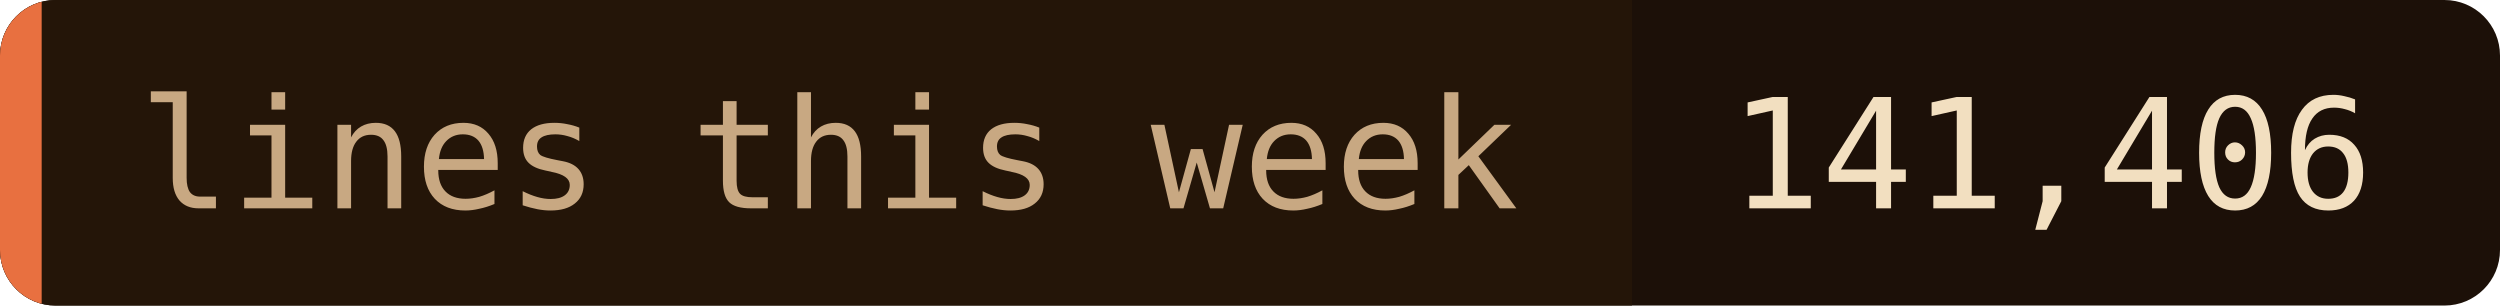
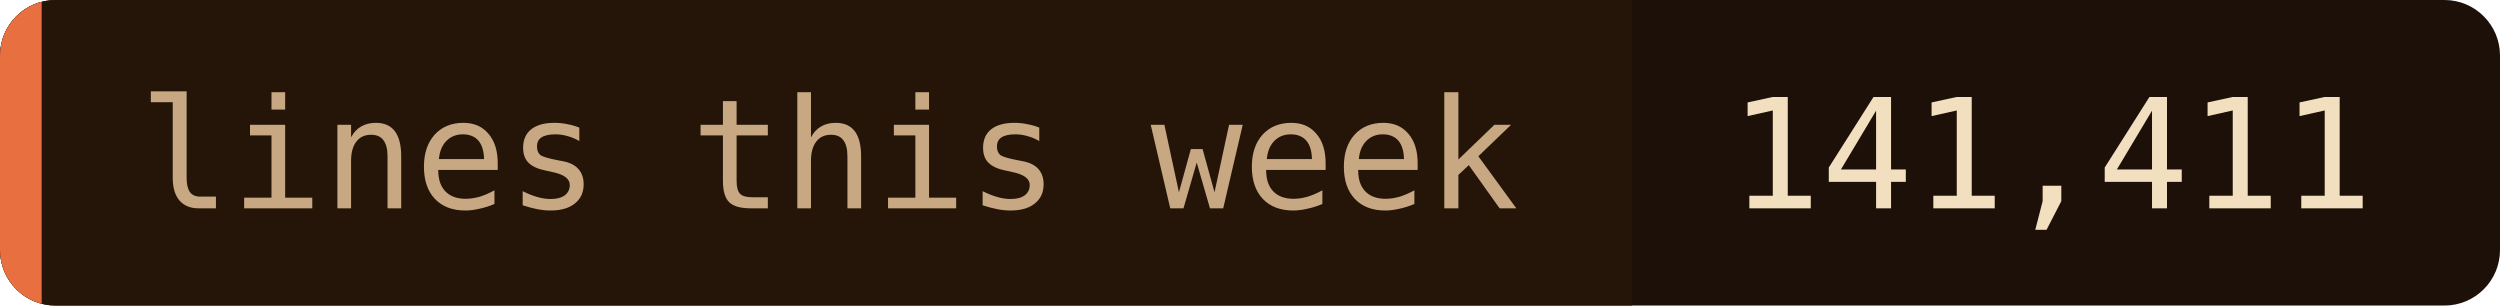
- <svg xmlns="http://www.w3.org/2000/svg" width="180" height="22" role="img" aria-label="lines this week: 141,406">
+ <svg xmlns="http://www.w3.org/2000/svg" width="180" height="22" role="img" aria-label="lines this week: 141,411">
  <clipPath id="c">
    <rect width="180" height="22" rx="4" />
  </clipPath>
  <g clip-path="url(#c)">
    <rect width="180" height="22" fill="#1c1008" />
    <rect width="117.5" height="22" fill="#241508" />
    <rect width="3" height="22" fill="#e87040" />
  </g>
  <g font-family="'JetBrains Mono', 'Fira Code', ui-monospace, SFMono-Regular, Menlo, monospace" font-size="11">
    <text x="10" y="15" fill="#c8a882">lines this week</text>
-     <text x="124.5" y="15" fill="#f2dfc0">141,406</text>
+     <text x="124.5" y="15" fill="#f2dfc0">141,411</text>
  </g>
</svg>
